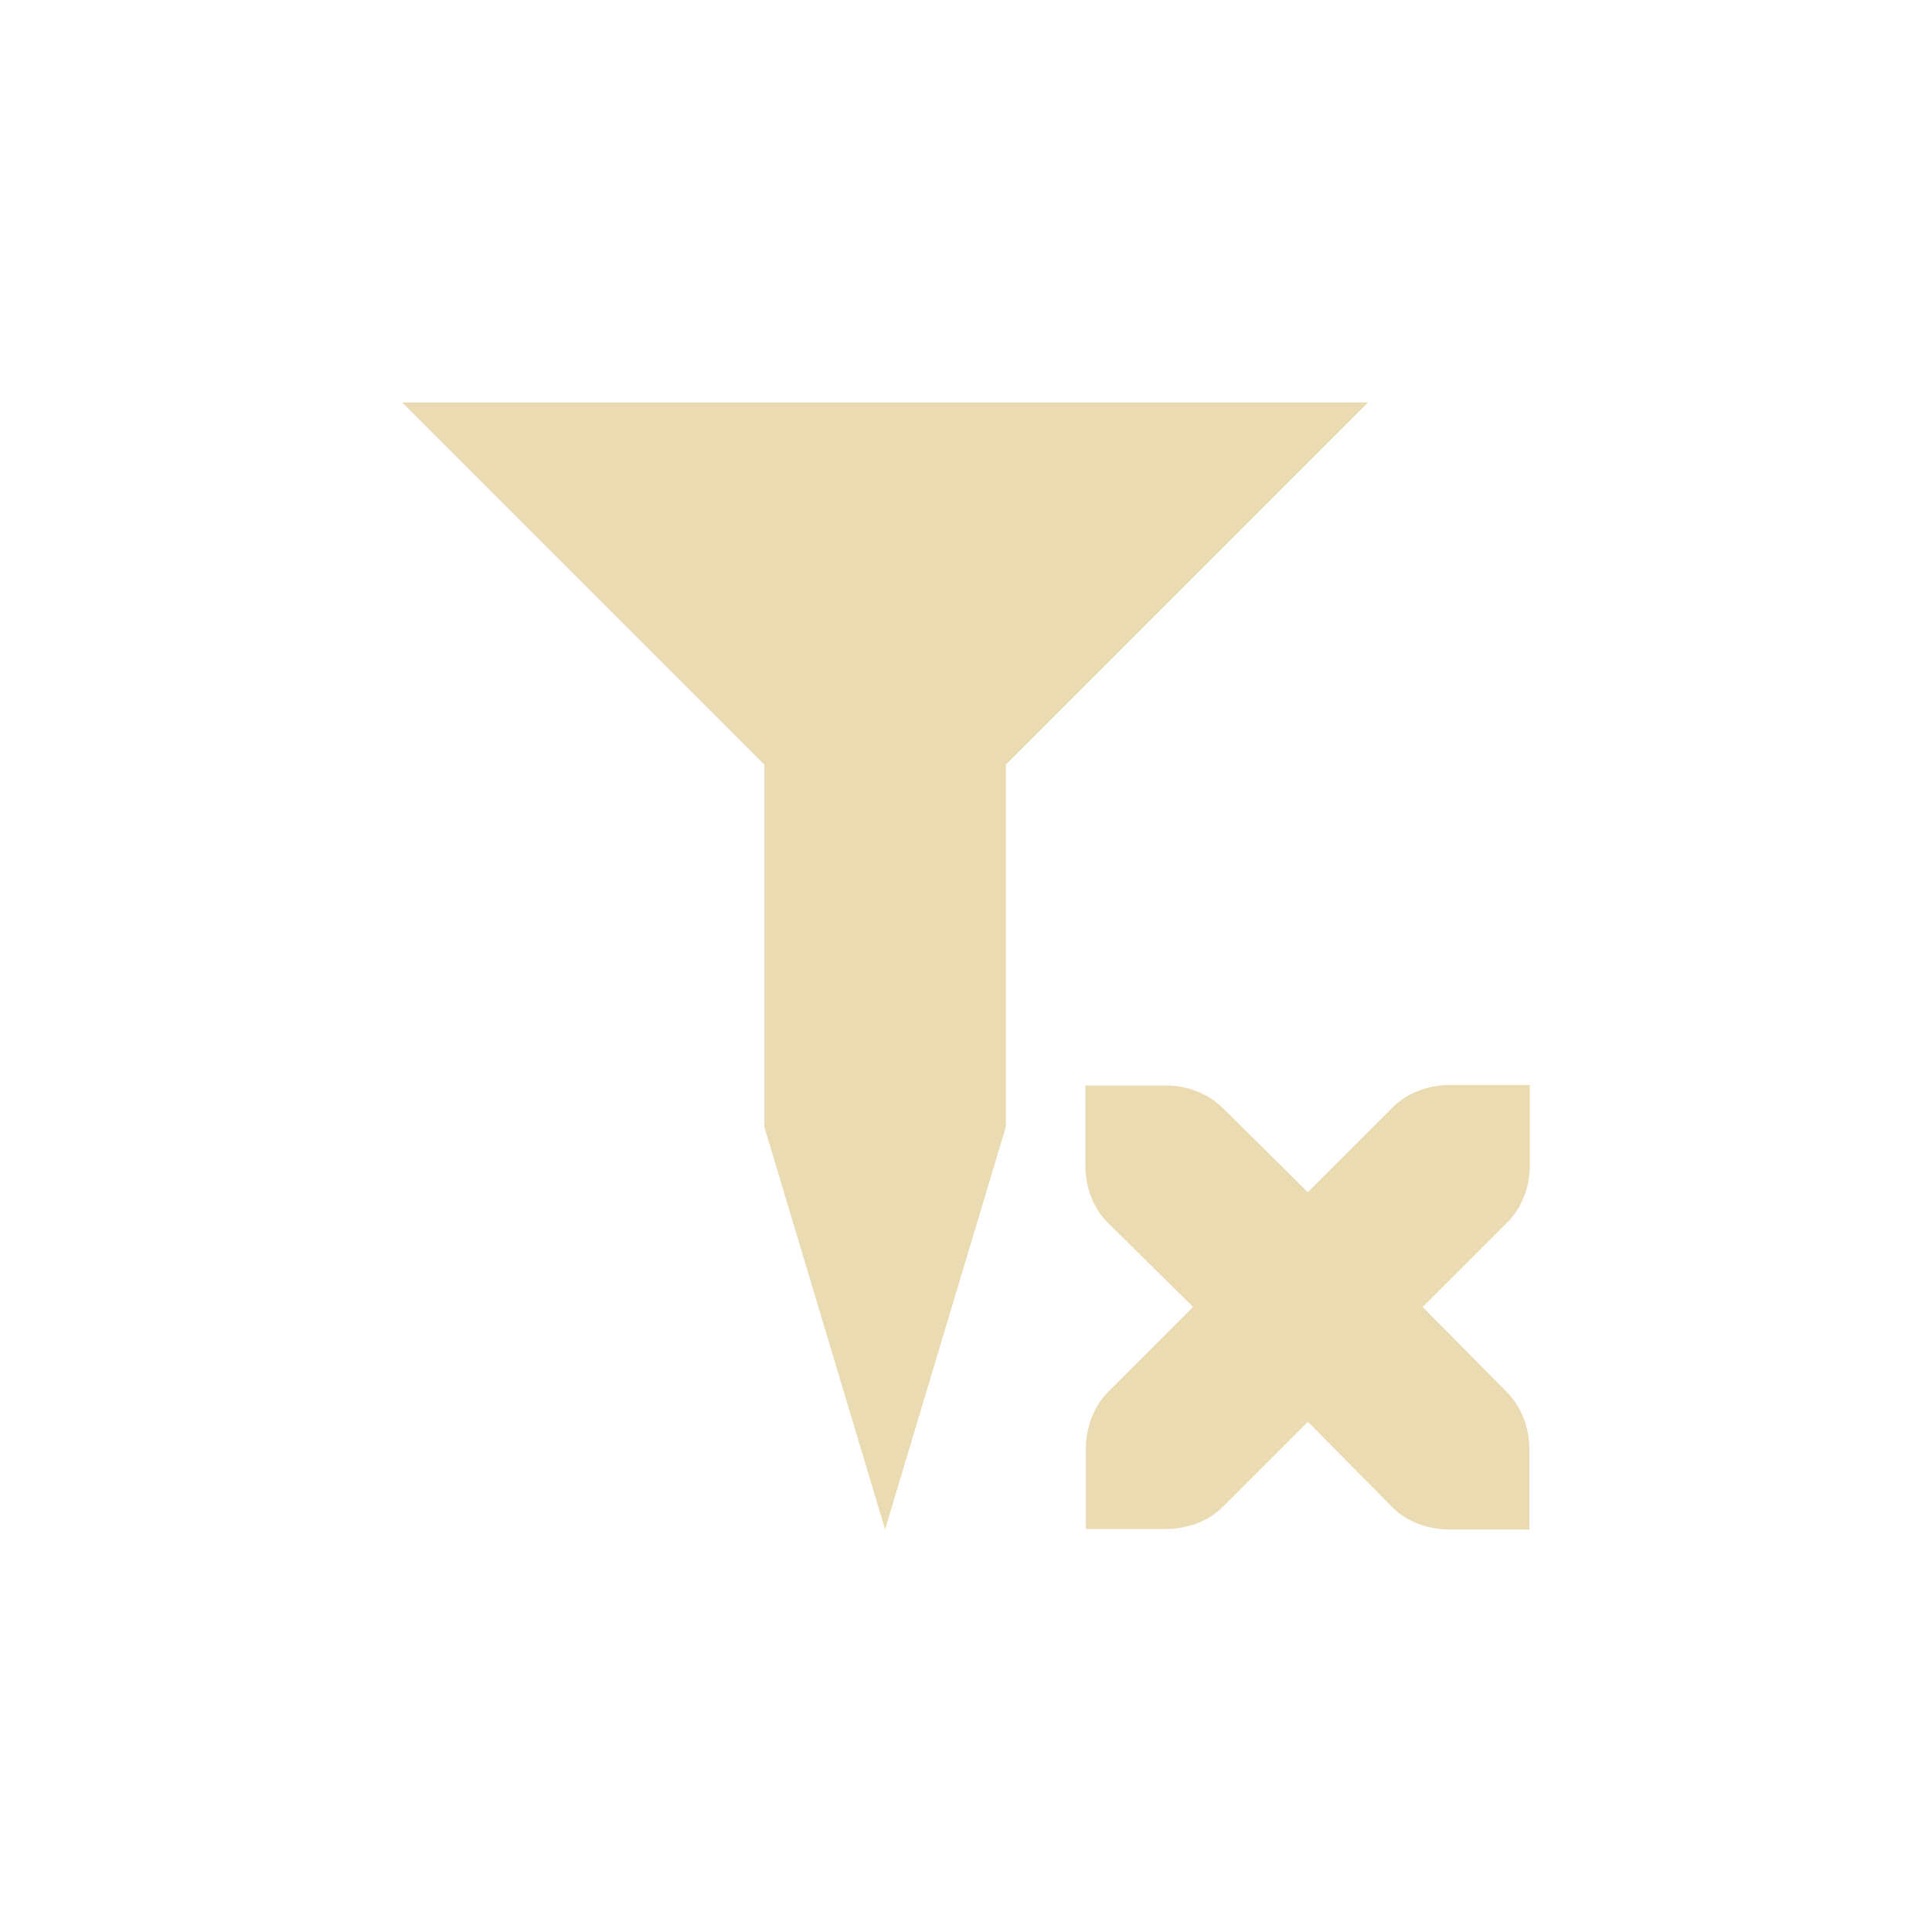
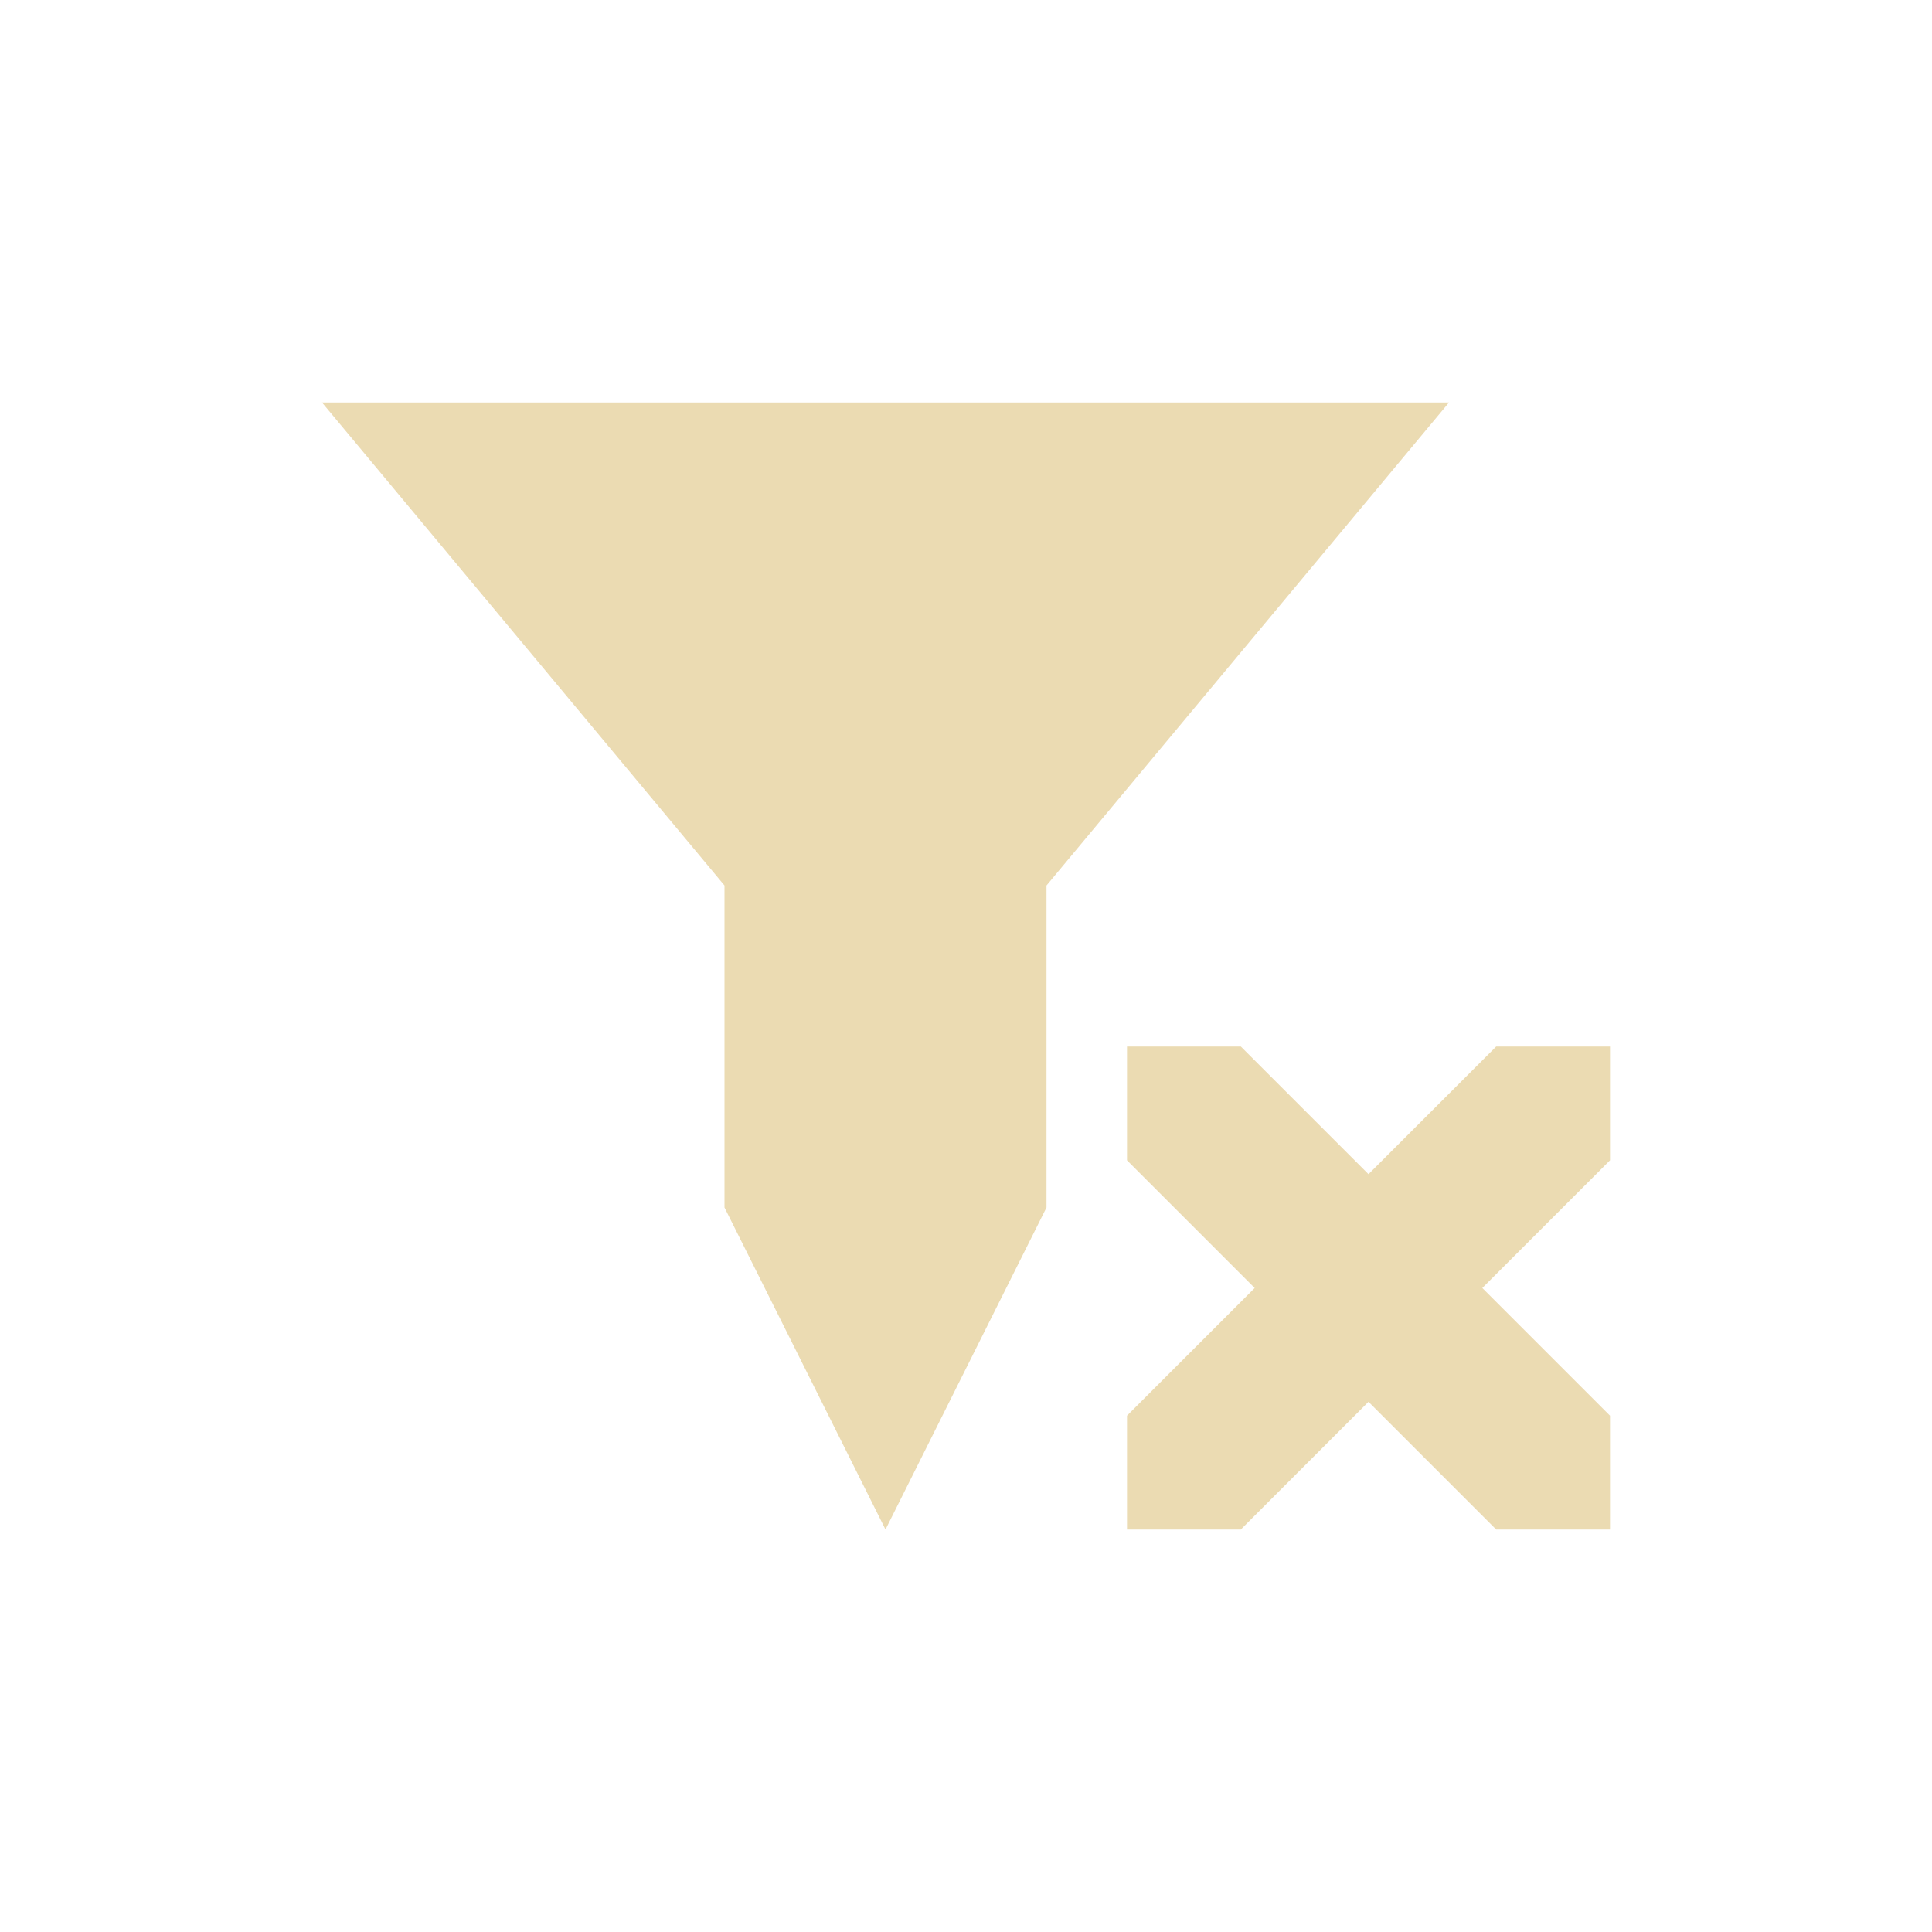
<svg xmlns="http://www.w3.org/2000/svg" width="24" height="24" version="1.1" viewBox="0 0 24 24">
  <defs>
    <style type="text/css">.ColorScheme-Text { color:#ebdbb2; } .ColorScheme-Highlight { color:#458588; }</style>
  </defs>
-   <path class="ColorScheme-Text" d="m4.995 4.999 4.5 4.5v4.5l1.5 5 1.5-5v-4.5l4.5-4.5zm13.02 8.479c-0.277 0-0.535 0.099-0.713 0.277l-1.055 1.055-1.061-1.049c-0.179-0.177-0.436-0.277-0.713-0.277h-0.99v0.99c0 0.277 0.098 0.536 0.277 0.713l1.061 1.049-1.055 1.055c-0.178 0.178-0.277 0.436-0.277 0.713v0.99h0.99c0.277 0 0.535-0.099 0.713-0.277l1.055-1.055 1.049 1.061c0.177 0.179 0.436 0.277 0.713 0.277h0.99v-0.99c0-0.277-0.1-0.534-0.277-0.713l-1.049-1.061 1.055-1.055c0.178-0.178 0.277-0.436 0.277-0.713v-0.99z" fill="currentColor" />
+   <path class="ColorScheme-Text" d="m4 5 5 6v4l2 4 2-4v-4l5-6zm10 8v1.414l1.586 1.586-1.586 1.586v1.414h1.414l1.586-1.586 1.586 1.586h1.414v-1.414l-1.586-1.586 1.586-1.586v-1.414h-1.414l-1.586 1.586-1.586-1.586z" fill="currentColor" />
</svg>
